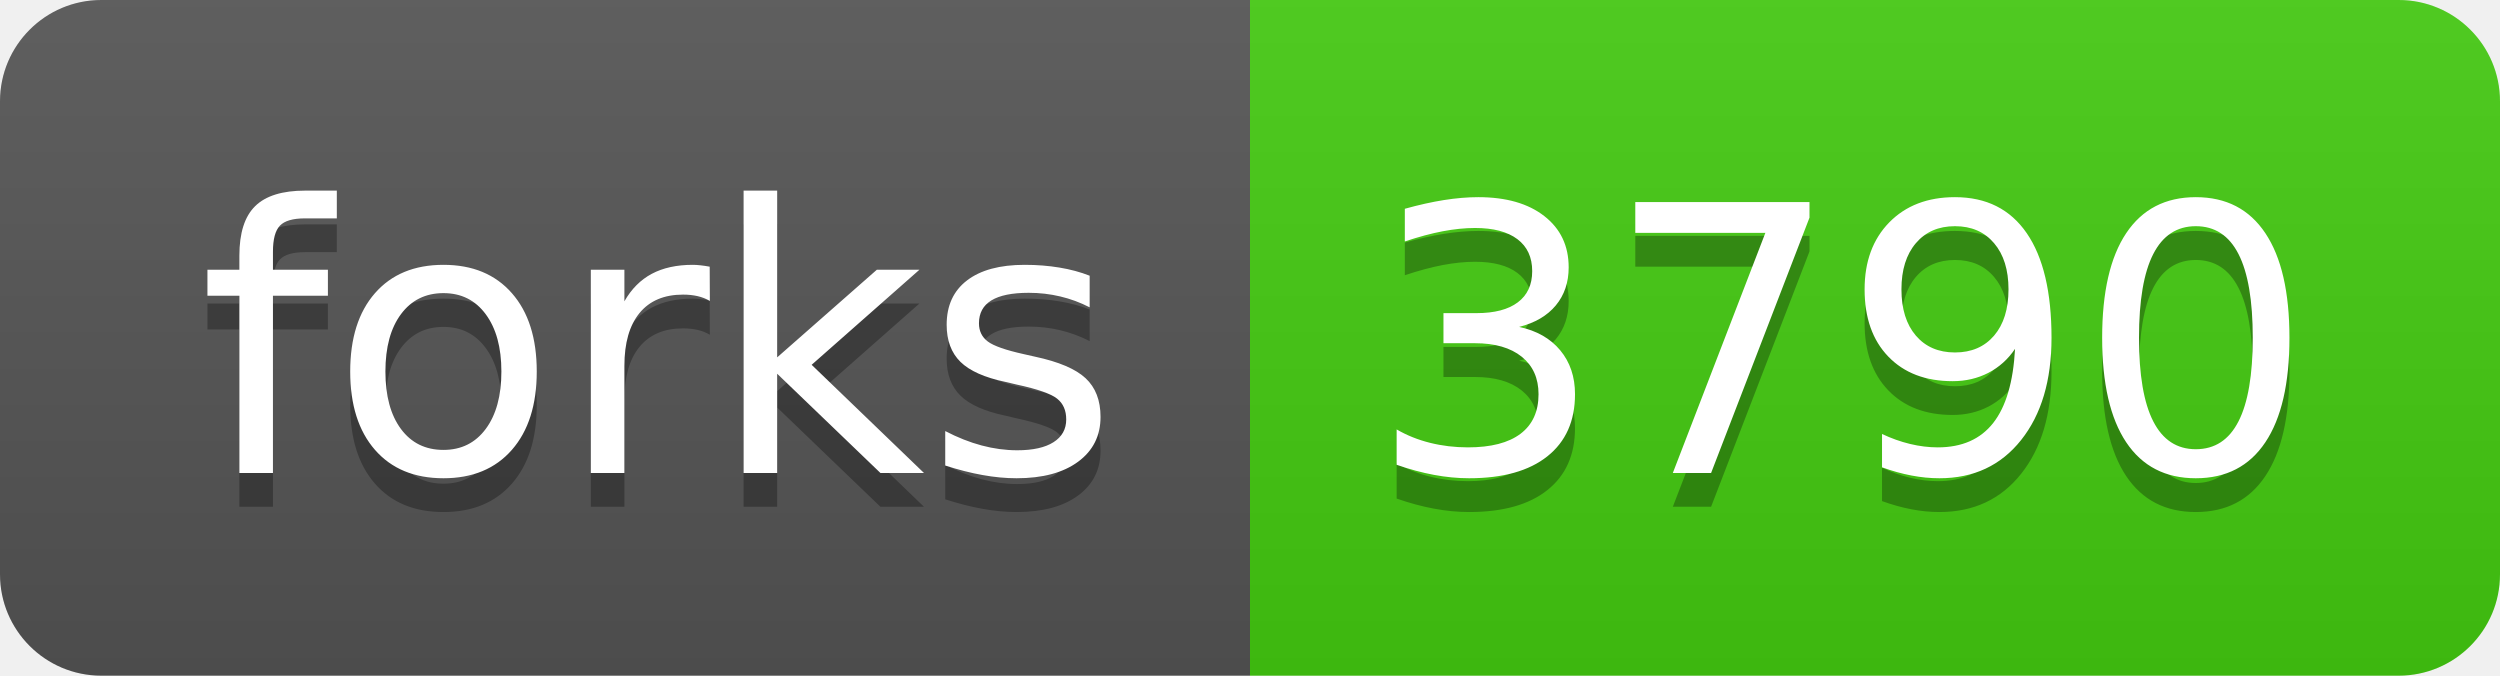
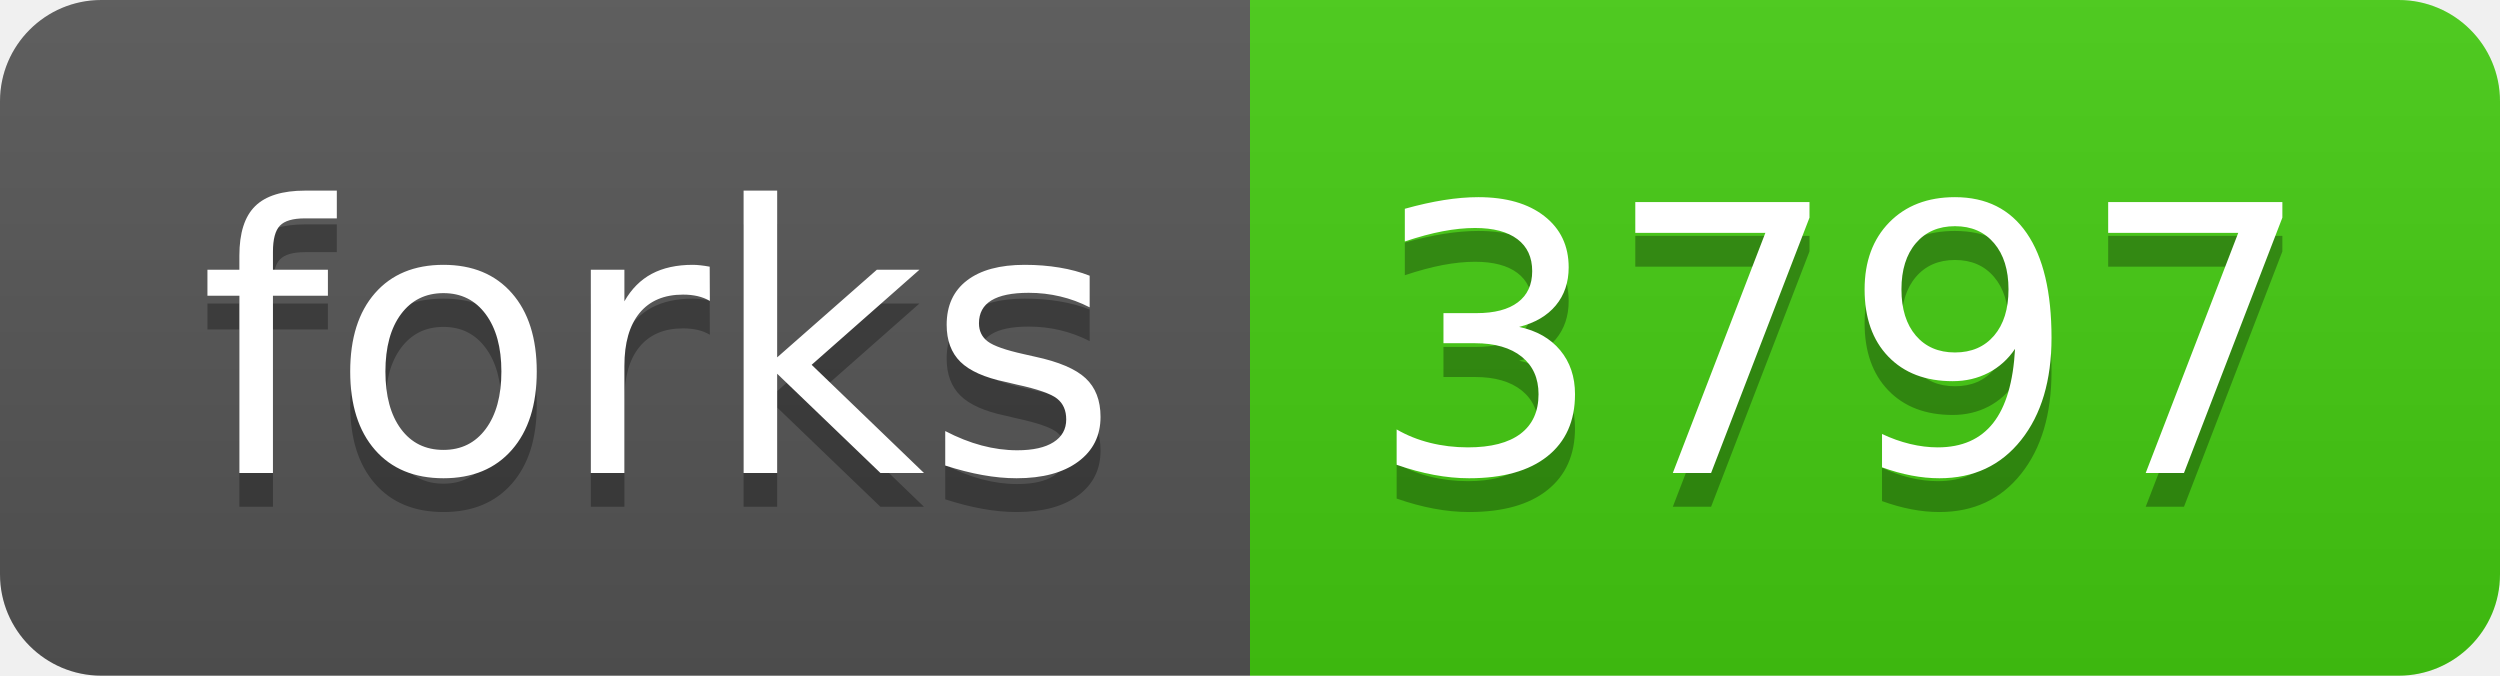
<svg xmlns="http://www.w3.org/2000/svg" width="74" height="20">
  <linearGradient id="s" x2="0" y2="100%">
    <stop offset="0" stop-color="#bbb" stop-opacity=".1" />
    <stop offset="1" stop-opacity=".1" />
  </linearGradient>
  <clipPath id="r">
    <rect width="74" height="20" rx="3" fill="#fff" />
  </clipPath>
  <g clip-path="url(#r)">
    <rect width="37" height="20" fill="#555" />
    <rect x="37" width="37" height="20" fill="#4c1" />
    <rect width="74" height="20" fill="url(#s)" />
  </g>
  <g fill="#fff" text-anchor="middle" font-family="Verdana,Geneva,DejaVu Sans,sans-serif" text-rendering="geometricPrecision" font-size="110">
    <text x="195" y="150" fill="#010101" fill-opacity=".3" transform="scale(.1)" textLength="270">forks</text>
    <text x="195" y="140" transform="scale(.1)" textLength="270">forks</text>
-     <text x="545" y="150" fill="#010101" fill-opacity=".3" transform="scale(.1)" textLength="270">3790</text>
-     <text x="545" y="140" transform="scale(.1)" textLength="270">3790</text>
+     <text x="545" y="150" fill="#010101" fill-opacity=".3" transform="scale(.1)" textLength="270">3797</text>
+     <text x="545" y="140" transform="scale(.1)" textLength="270">3797</text>
  </g>
</svg>
